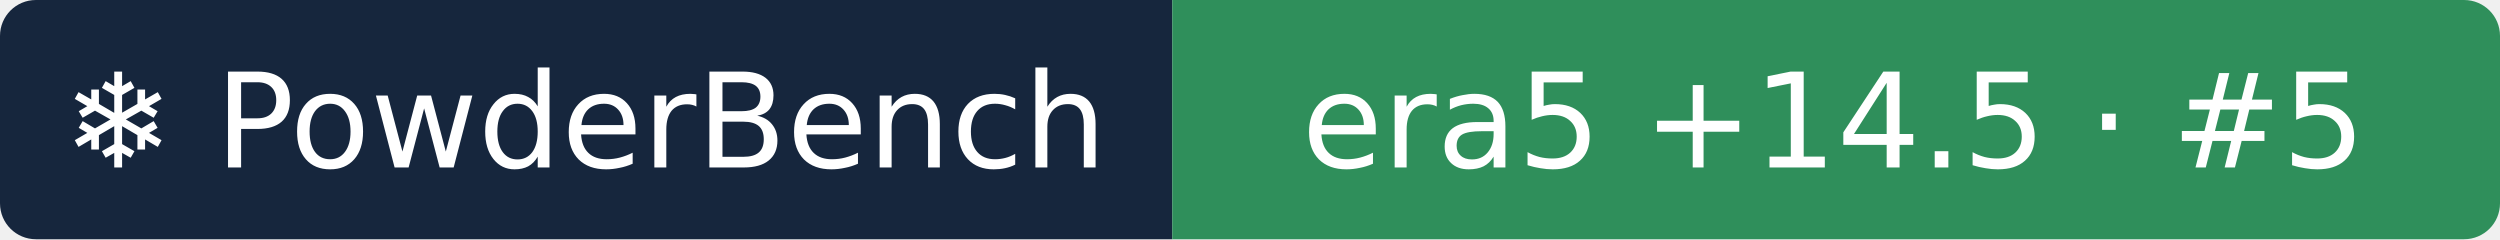
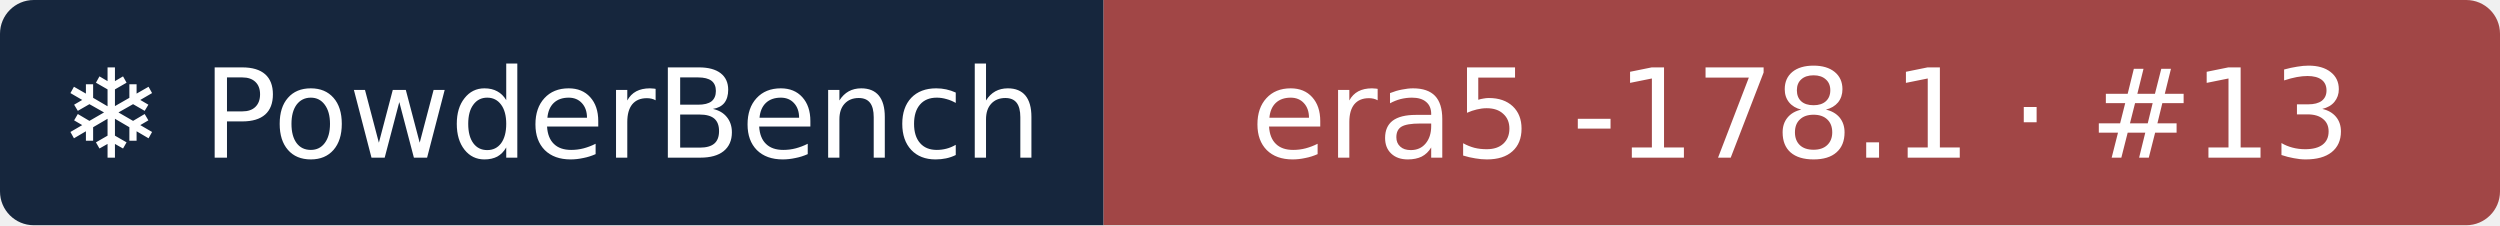
- <svg xmlns="http://www.w3.org/2000/svg" width="209" height="20" role="img" aria-label="❄ PowderBench: era5 +14.5 · #5">
+ <svg xmlns="http://www.w3.org/2000/svg" width="222" height="20" role="img" aria-label="❄ PowderBench: era5 -178.1 · #13">
  <clipPath id="r">
-     <rect width="209" height="20" rx="3" />
+     <rect width="222" height="20" rx="3" />
  </clipPath>
  <g clip-path="url(#r)">
    <rect width="98" height="20" fill="#16263d" />
-     <rect x="98" width="111" height="20" fill="#2f8f5b" />
+     <rect x="98" width="124" height="20" fill="#a14646" />
  </g>
  <g fill="#fff" text-anchor="middle" font-family="Verdana,DejaVu Sans,sans-serif" font-size="11">
    <text x="48.9" y="14">❄ PowderBench</text>
-     <text x="153.3" y="14">era5 +14.5 · #5</text>
+     <text x="159.9" y="14">era5 -178.1 · #13</text>
  </g>
</svg>
